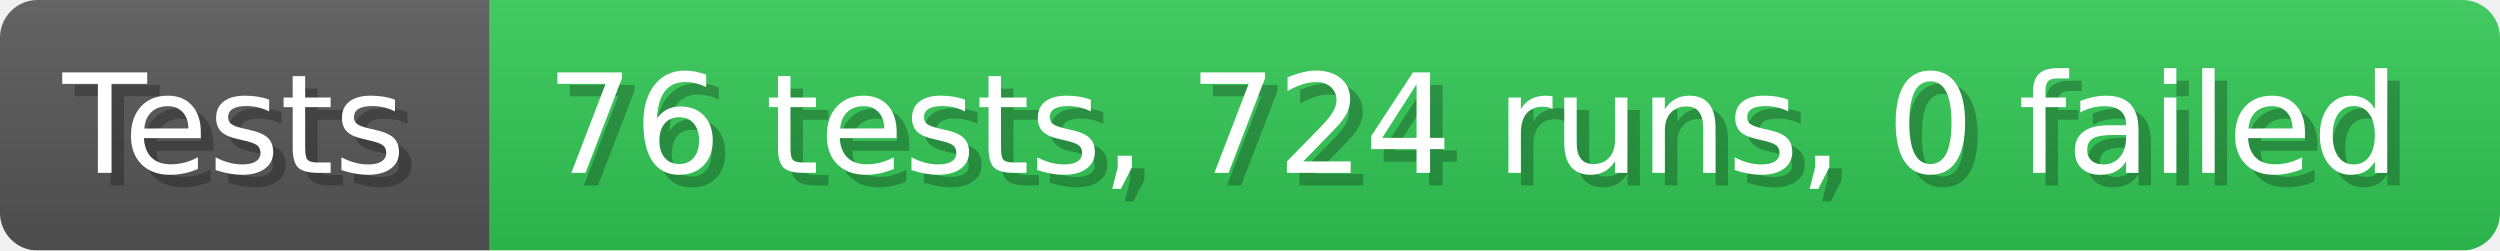
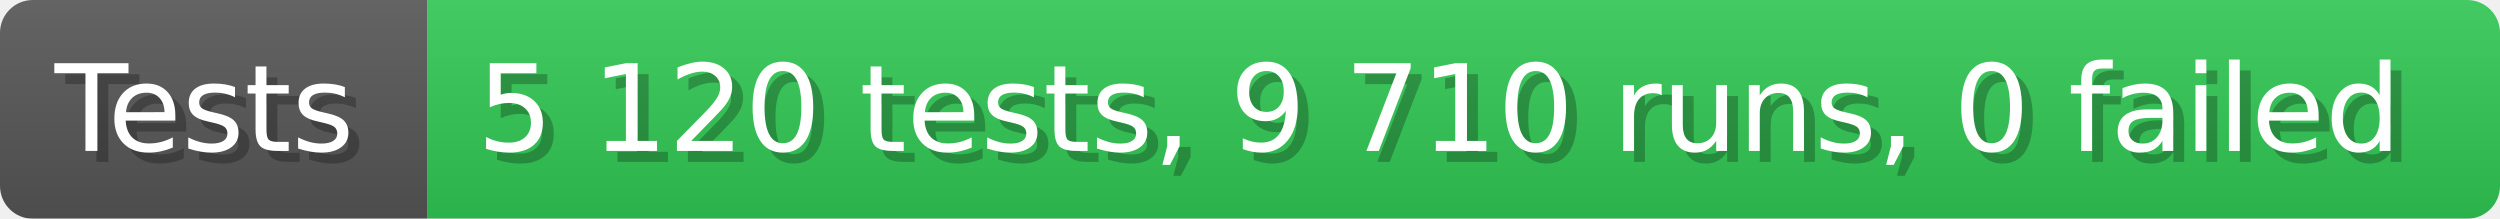
- <svg xmlns="http://www.w3.org/2000/svg" width="199.6" height="20" viewBox="0 0 1996 200" role="img" aria-label="Tests: 76 tests, 724 runs, 0 failed">
+ <svg xmlns="http://www.w3.org/2000/svg" width="228.6" height="20" viewBox="0 0 2286 200" role="img" aria-label="Tests: 5 120 tests, 9 710 runs, 0 failed">
  <linearGradient id="a" x2="0" y2="100%">
    <stop offset="0" stop-opacity=".1" stop-color="#EEE" />
    <stop offset="1" stop-opacity=".1" />
  </linearGradient>
  <mask id="m">
-     <rect width="1996" height="200" rx="30" fill="#FFF" />
+     <rect width="2286" height="200" rx="30" fill="#FFF" />
  </mask>
  <g mask="url(#m)">
    <rect width="391" height="200" fill="#555" />
-     <rect width="1605" height="200" fill="#31c653" x="391" />
-     <rect width="1996" height="200" fill="url(#a)" />
+     <rect width="1895" height="200" fill="#31c653" x="391" />
+     <rect width="2286" height="200" fill="url(#a)" />
  </g>
  <g aria-hidden="true" fill="#fff" text-anchor="start" font-family="Verdana,DejaVu Sans,sans-serif" font-size="110">
    <text x="60" y="148" textLength="291" fill="#000" opacity="0.25">Tests</text>
    <text x="50" y="138" textLength="291">Tests</text>
-     <text x="446" y="148" textLength="1505" fill="#000" opacity="0.25">76 tests, 724 runs, 0 failed</text>
-     <text x="436" y="138" textLength="1505">76 tests, 724 runs, 0 failed</text>
+     <text x="446" y="148" textLength="1795" fill="#000" opacity="0.25">5 120 tests, 9 710 runs, 0 failed</text>
+     <text x="436" y="138" textLength="1795">5 120 tests, 9 710 runs, 0 failed</text>
  </g>
</svg>
